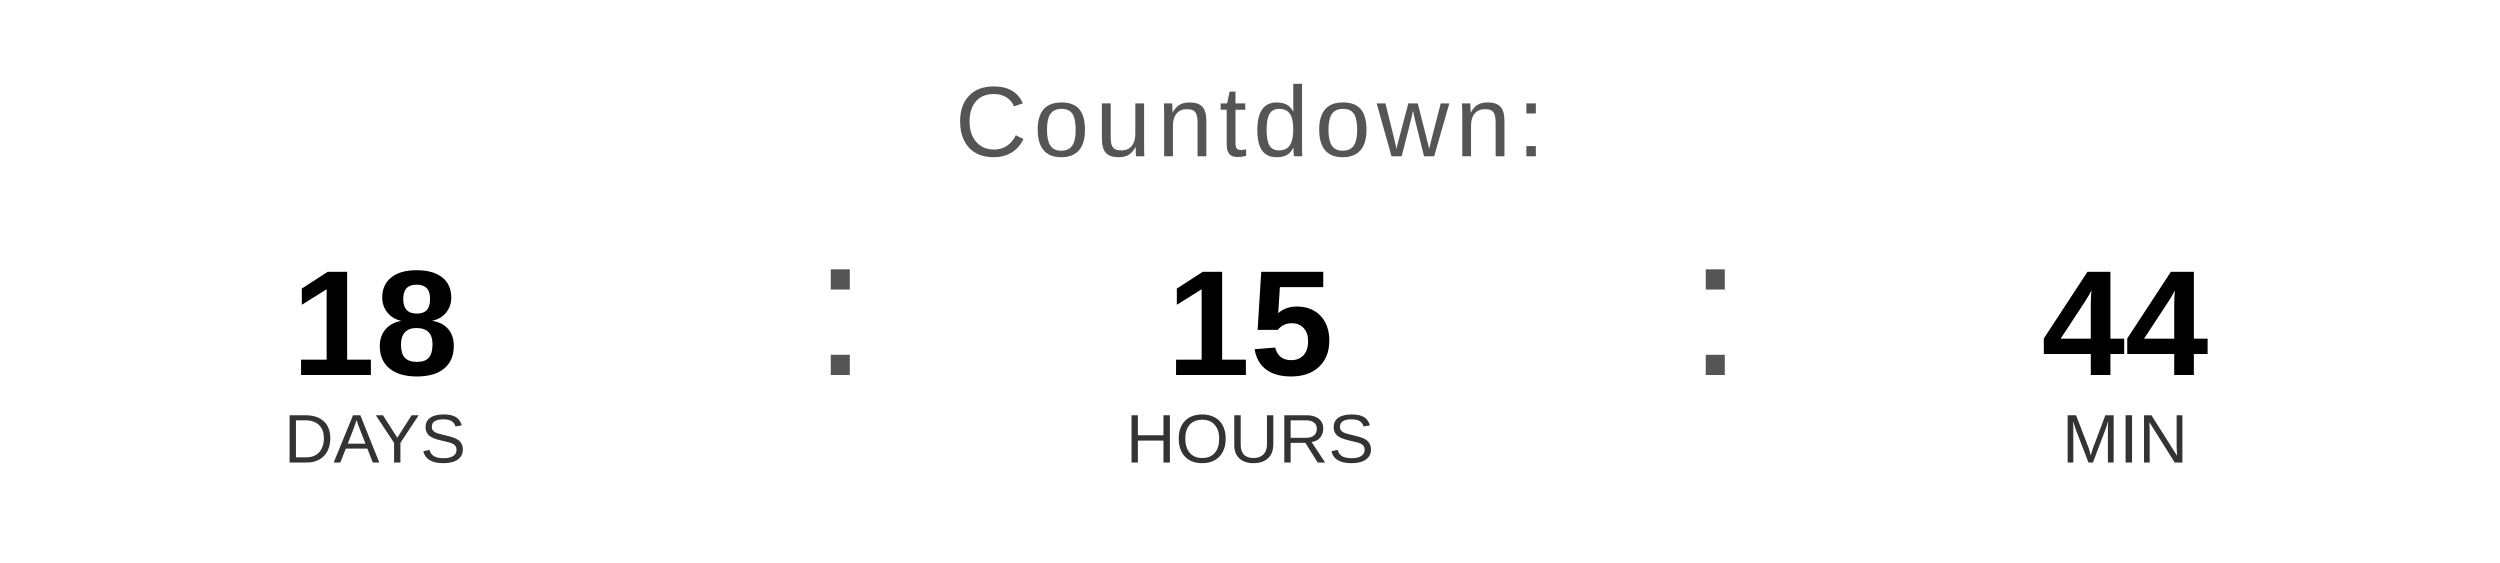
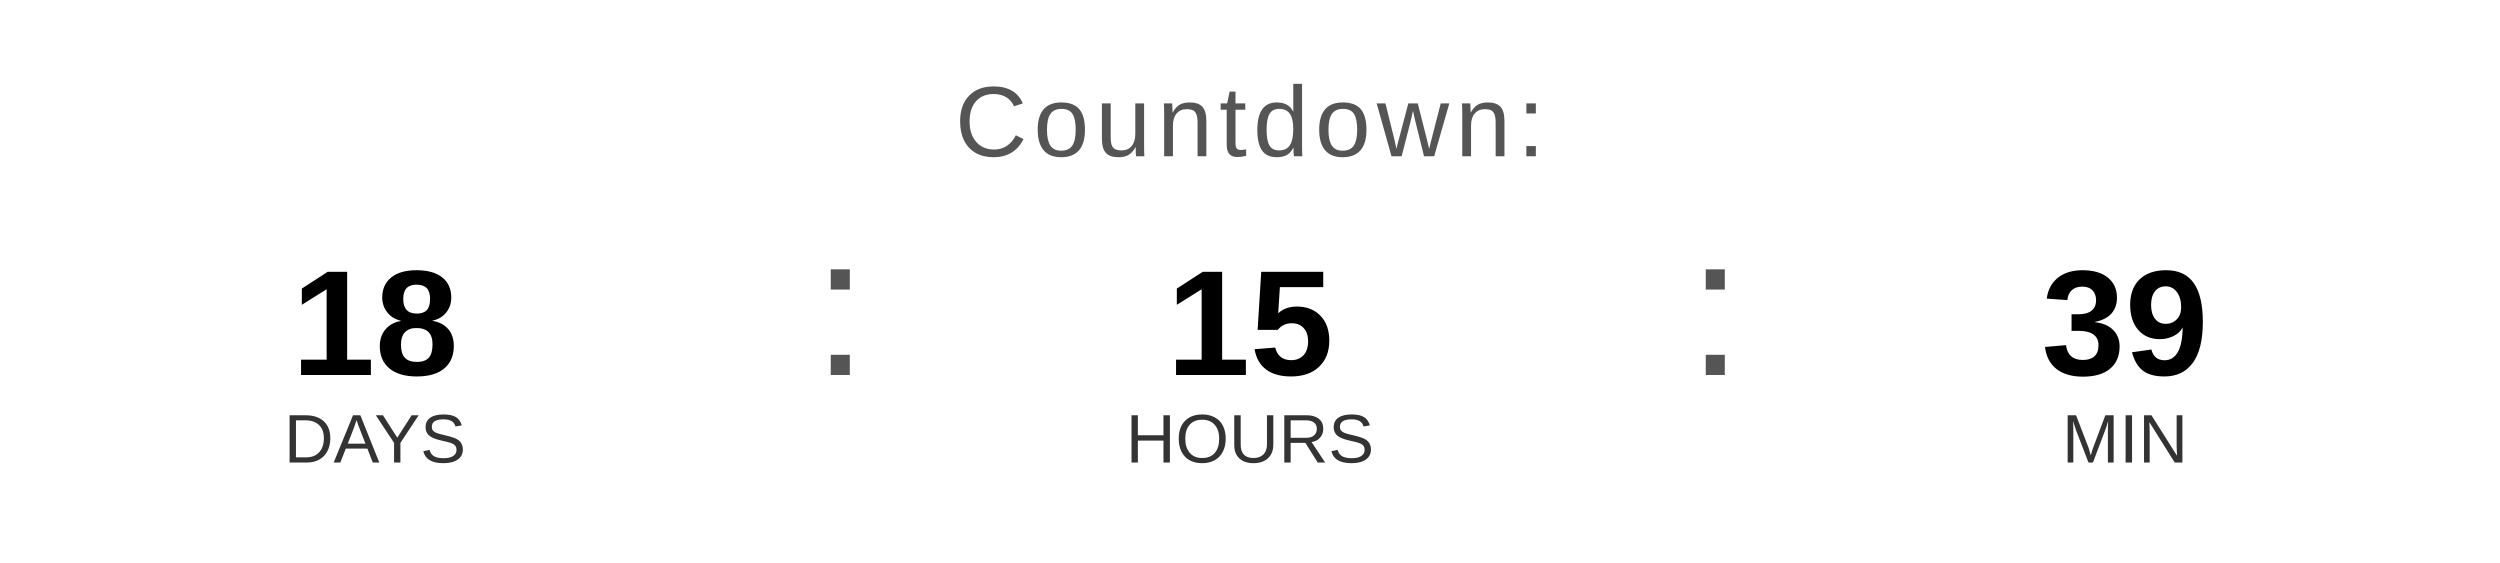
<svg xmlns="http://www.w3.org/2000/svg" width="400" height="90" viewBox="0 0 400 90">
  <text x="200" y="25" font-family="Arial, Helvetica, sans-serif" font-size="16" fill="#555555" text-anchor="middle" letter-spacing="1">
    Countdown:
  </text>
  <text x="60" y="60" font-family="Arial, Helvetica, sans-serif" font-size="24" font-weight="bold" fill="#000000" text-anchor="middle">18</text>
  <text x="60" y="74" font-family="Arial, Helvetica, sans-serif" font-size="11" fill="#333333" text-anchor="middle">DAYS</text>
  <text x="130" y="60" font-family="Arial, sans-serif" font-size="32" fill="#555555">:</text>
  <text x="200" y="60" font-family="Arial, Helvetica, sans-serif" font-size="24" font-weight="bold" fill="#000000" text-anchor="middle">15</text>
  <text x="200" y="74" font-family="Arial, Helvetica, sans-serif" font-size="11" fill="#333333" text-anchor="middle">HOURS</text>
  <text x="270" y="60" font-family="Arial, sans-serif" font-size="32" fill="#555555">:</text>
-   <text x="340" y="60" font-family="Arial, Helvetica, sans-serif" font-size="24" font-weight="bold" fill="#000000" text-anchor="middle">44</text>
+   <text x="340" y="60" font-family="Arial, Helvetica, sans-serif" font-size="24" font-weight="bold" fill="#000000" text-anchor="middle">39</text>
  <text x="340" y="74" font-family="Arial, Helvetica, sans-serif" font-size="11" fill="#333333" text-anchor="middle">MIN</text>
</svg>
